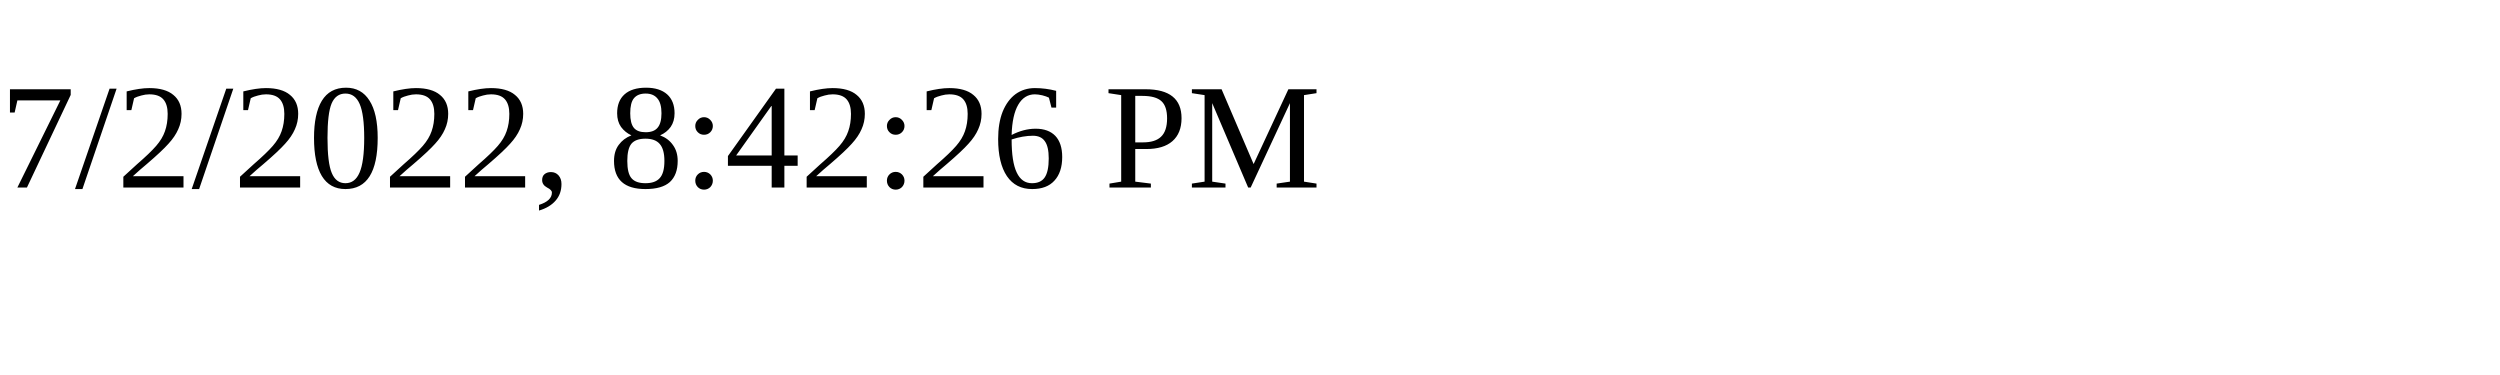
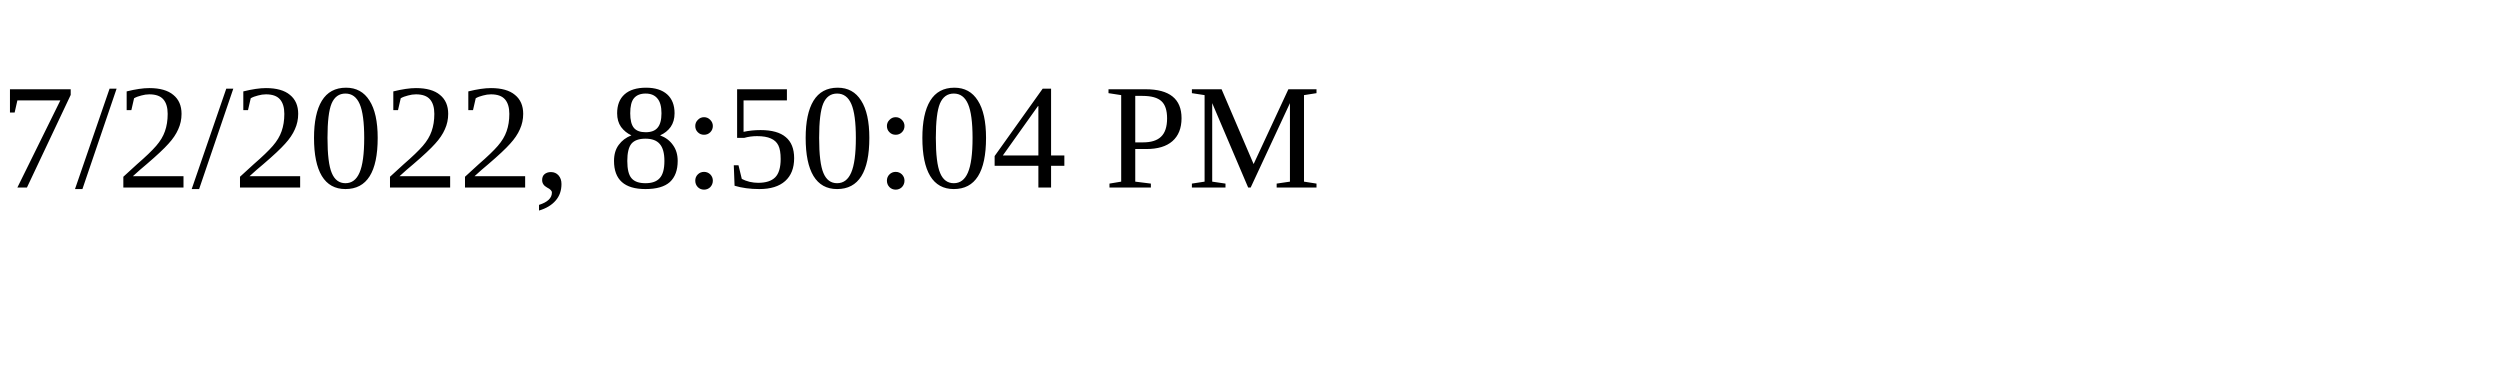
<svg xmlns="http://www.w3.org/2000/svg" height="30" width="200">
-   <text x="0" y="15">7/2/2022, 8:42:26 PM</text>
+   <text x="0" y="15">7/2/2022, 8:50:04 PM</text>
</svg>
